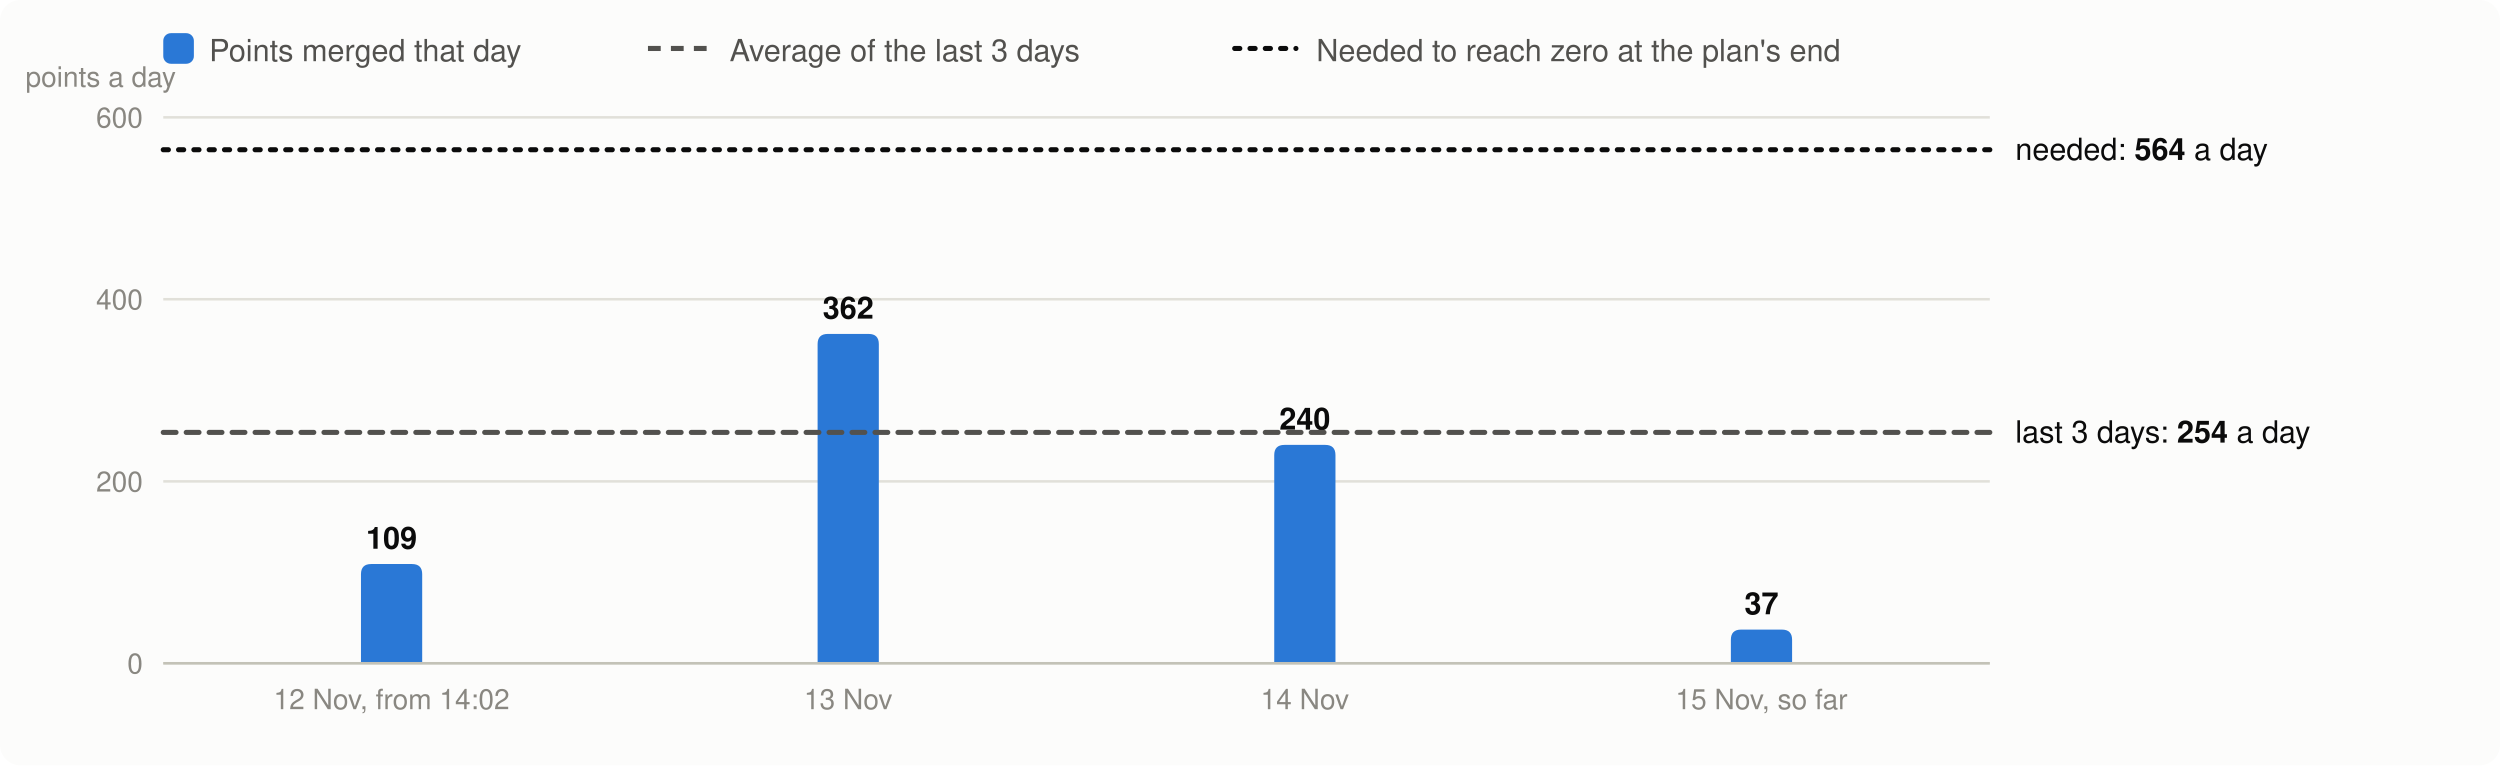
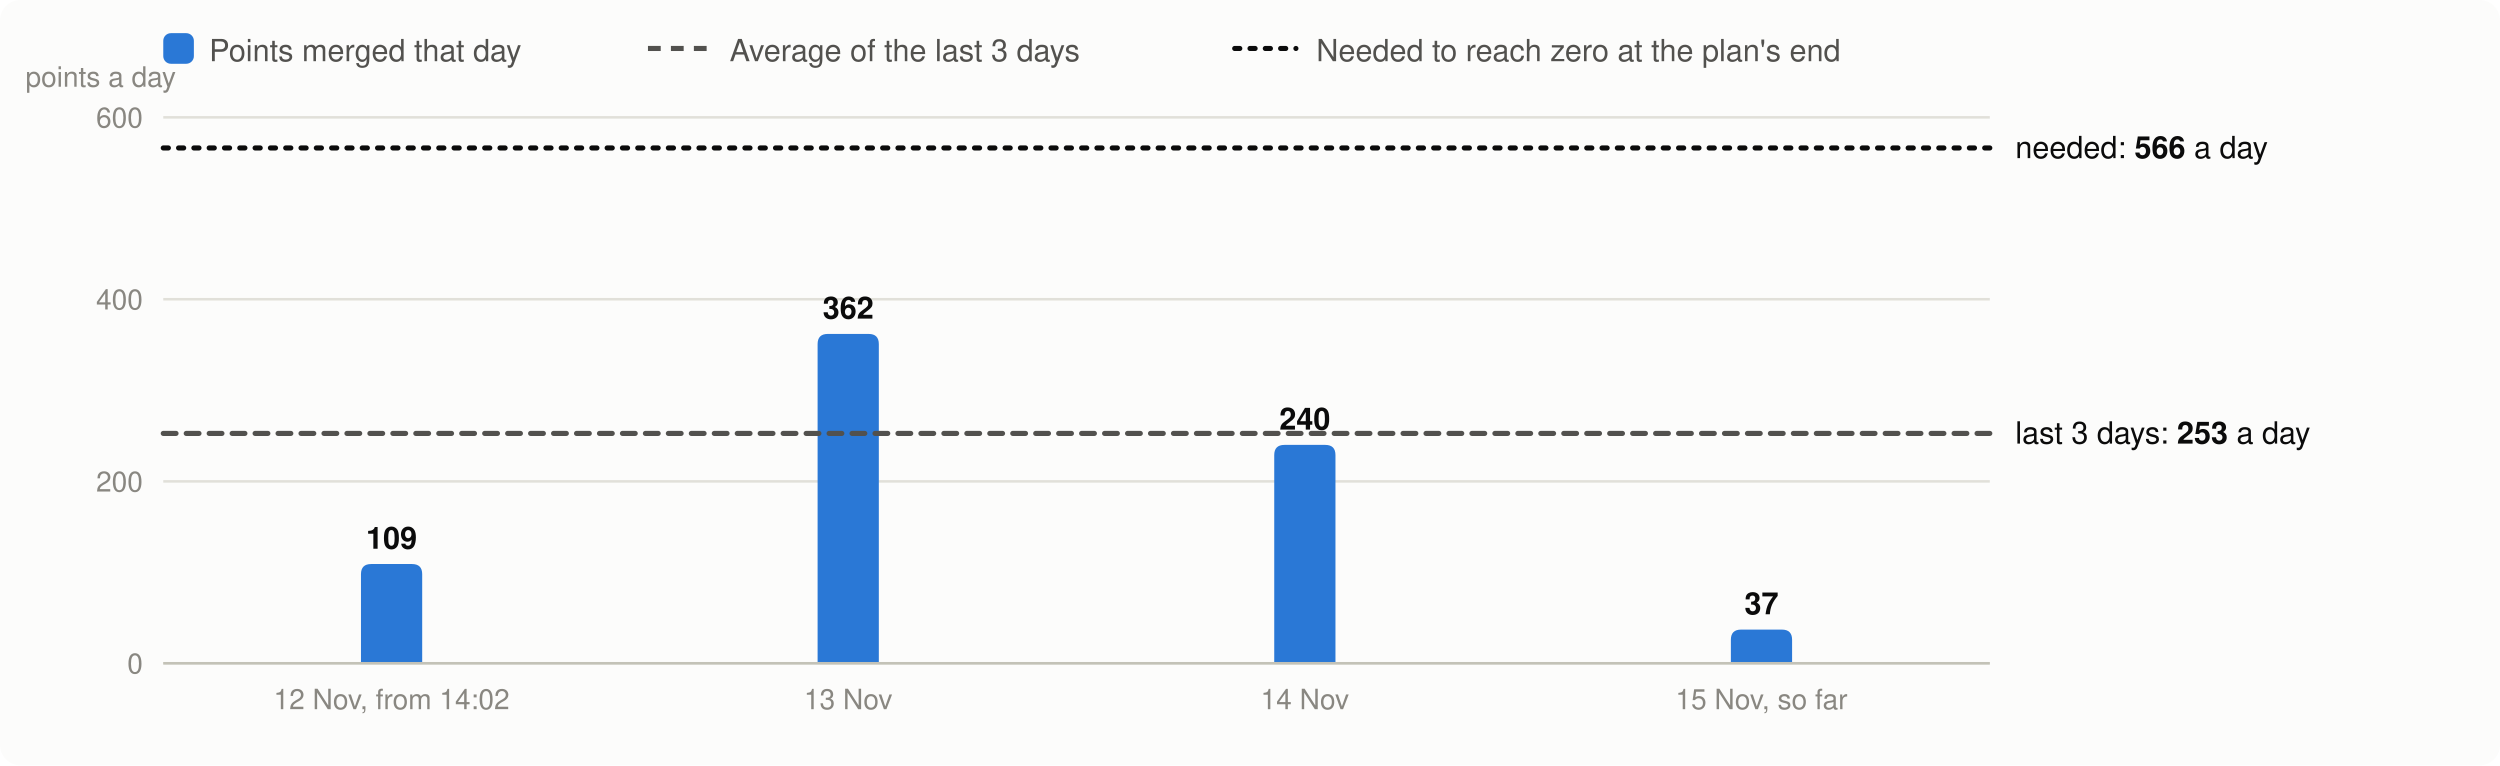
<svg xmlns="http://www.w3.org/2000/svg" viewBox="0 0 980 300" width="980" height="300" font-family="system-ui,-apple-system,Segoe UI,Helvetica,Arial,sans-serif" font-size="13" role="img" aria-label="Velocity: story points merged per day, the 3-day average and the velocity needed">
  <rect width="980" height="300" rx="8" fill="#fcfcfb" />
  <rect x="64" y="13" width="12" height="12" rx="3" fill="#2a78d6" />
  <text x="82" y="24" fill="#52514e" font-size="12">Points merged that day</text>
  <line x1="254" x2="278" y1="19" y2="19" stroke="#52514e" stroke-width="2" stroke-dasharray="5 4" />
  <text x="286" y="24" fill="#52514e" font-size="12">Average of the last 3 days</text>
  <line x1="484" x2="508" y1="19" y2="19" stroke="#0b0b0b" stroke-width="2" stroke-dasharray="2 4" stroke-linecap="round" />
  <text x="516" y="24" fill="#52514e" font-size="12">Needed to reach zero at the plan's end</text>
  <line x1="64" x2="780" y1="260.0" y2="260.0" stroke="#e1e0d9" />
  <text x="56" y="264.0" text-anchor="end" fill="#898781" font-size="11">0</text>
  <line x1="64" x2="780" y1="188.7" y2="188.7" stroke="#e1e0d9" />
  <text x="56" y="192.7" text-anchor="end" fill="#898781" font-size="11">200</text>
  <line x1="64" x2="780" y1="117.3" y2="117.3" stroke="#e1e0d9" />
  <text x="56" y="121.3" text-anchor="end" fill="#898781" font-size="11">400</text>
  <line x1="64" x2="780" y1="46.0" y2="46.0" stroke="#e1e0d9" />
  <text x="56" y="50.0" text-anchor="end" fill="#898781" font-size="11">600</text>
  <text x="10" y="34" fill="#898781" font-size="11">points a day</text>
  <path d="M141.5,260.0V225.1Q141.5,221.1 145.5,221.1H161.5Q165.5,221.1 165.5,225.1V260.0Z" fill="#2a78d6" />
  <text x="153.5" y="215.1" text-anchor="middle" fill="#0b0b0b" font-size="12" font-weight="600">109</text>
  <text x="153.5" y="278" text-anchor="middle" fill="#898781" font-size="11">12 Nov, from 14:02</text>
  <path d="M320.5,260.0V134.9Q320.5,130.9 324.5,130.9H340.5Q344.5,130.9 344.5,134.9V260.0Z" fill="#2a78d6" />
  <text x="332.5" y="124.9" text-anchor="middle" fill="#0b0b0b" font-size="12" font-weight="600">362</text>
  <text x="332.5" y="278" text-anchor="middle" fill="#898781" font-size="11">13 Nov</text>
  <path d="M499.5,260.0V178.4Q499.5,174.4 503.5,174.4H519.5Q523.5,174.4 523.5,178.4V260.0Z" fill="#2a78d6" />
  <text x="511.5" y="168.4" text-anchor="middle" fill="#0b0b0b" font-size="12" font-weight="600">240</text>
  <text x="511.5" y="278" text-anchor="middle" fill="#898781" font-size="11">14 Nov</text>
  <path d="M678.5,260.0V250.8Q678.5,246.8 682.5,246.8H698.5Q702.5,246.8 702.5,250.8V260.0Z" fill="#2a78d6" />
  <text x="690.5" y="240.8" text-anchor="middle" fill="#0b0b0b" font-size="12" font-weight="600">37</text>
  <text x="690.5" y="278" text-anchor="middle" fill="#898781" font-size="11">15 Nov, so far</text>
  <line x1="64" x2="780" y1="260.0" y2="260.0" stroke="#c3c2b7" />
-   <line x1="64" x2="780" y1="169.5" y2="169.5" stroke="#52514e" stroke-width="2" stroke-dasharray="5 4" stroke-linecap="round" />
-   <text x="790" y="173.5" fill="#0b0b0b" font-size="12">last 3 days: <tspan font-weight="600">254</tspan> a day</text>
-   <line x1="64" x2="780" y1="58.7" y2="58.7" stroke="#0b0b0b" stroke-width="2" stroke-dasharray="2 4" stroke-linecap="round" />
-   <text x="790" y="62.7" fill="#0b0b0b" font-size="12">needed: <tspan font-weight="600">564</tspan> a day</text>
+   <line x1="64" x2="780" y1="169.9" y2="169.9" stroke="#52514e" stroke-width="2" stroke-dasharray="5 4" stroke-linecap="round" />
+   <text x="790" y="173.9" fill="#0b0b0b" font-size="12">last 3 days: <tspan font-weight="600">253</tspan> a day</text>
+   <line x1="64" x2="780" y1="58.0" y2="58.0" stroke="#0b0b0b" stroke-width="2" stroke-dasharray="2 4" stroke-linecap="round" />
+   <text x="790" y="62.0" fill="#0b0b0b" font-size="12">needed: <tspan font-weight="600">566</tspan> a day</text>
</svg>
